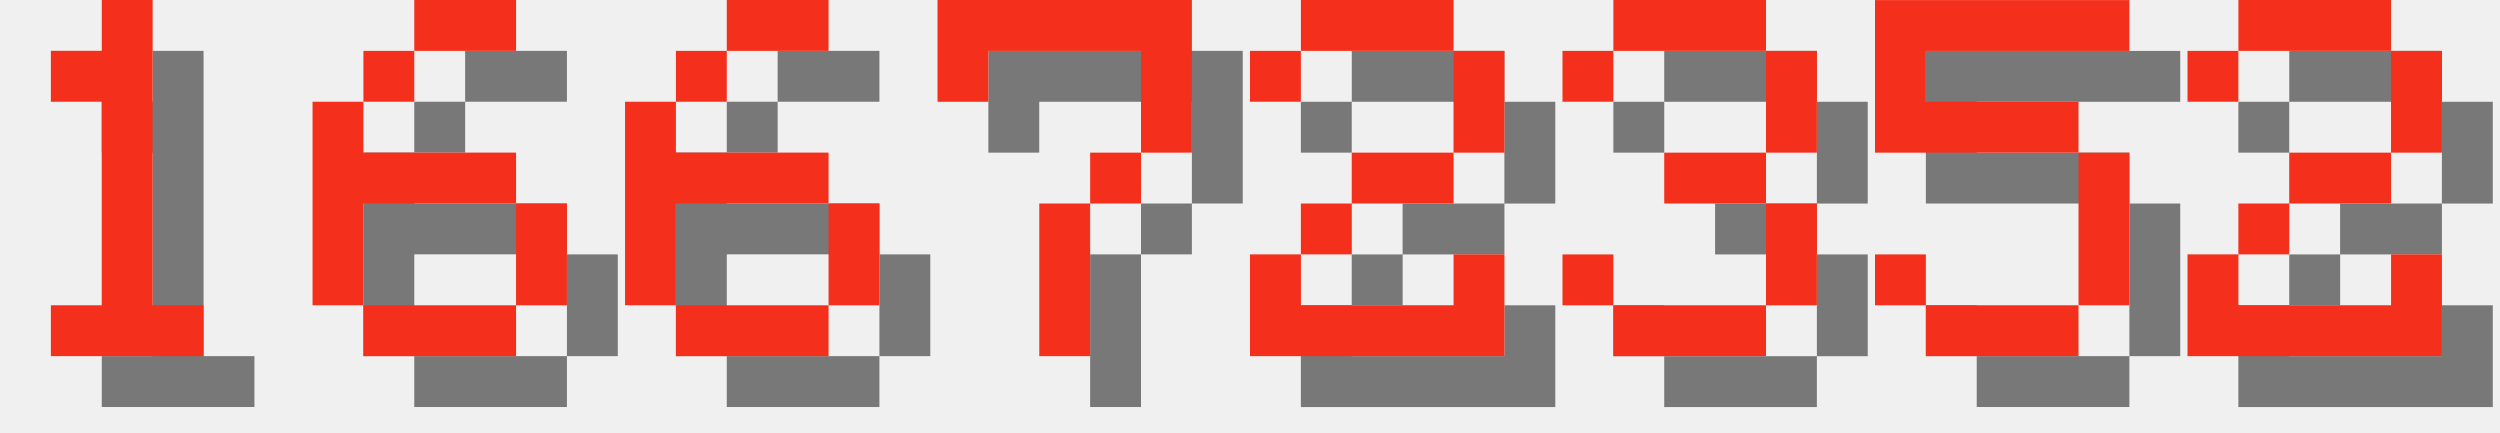
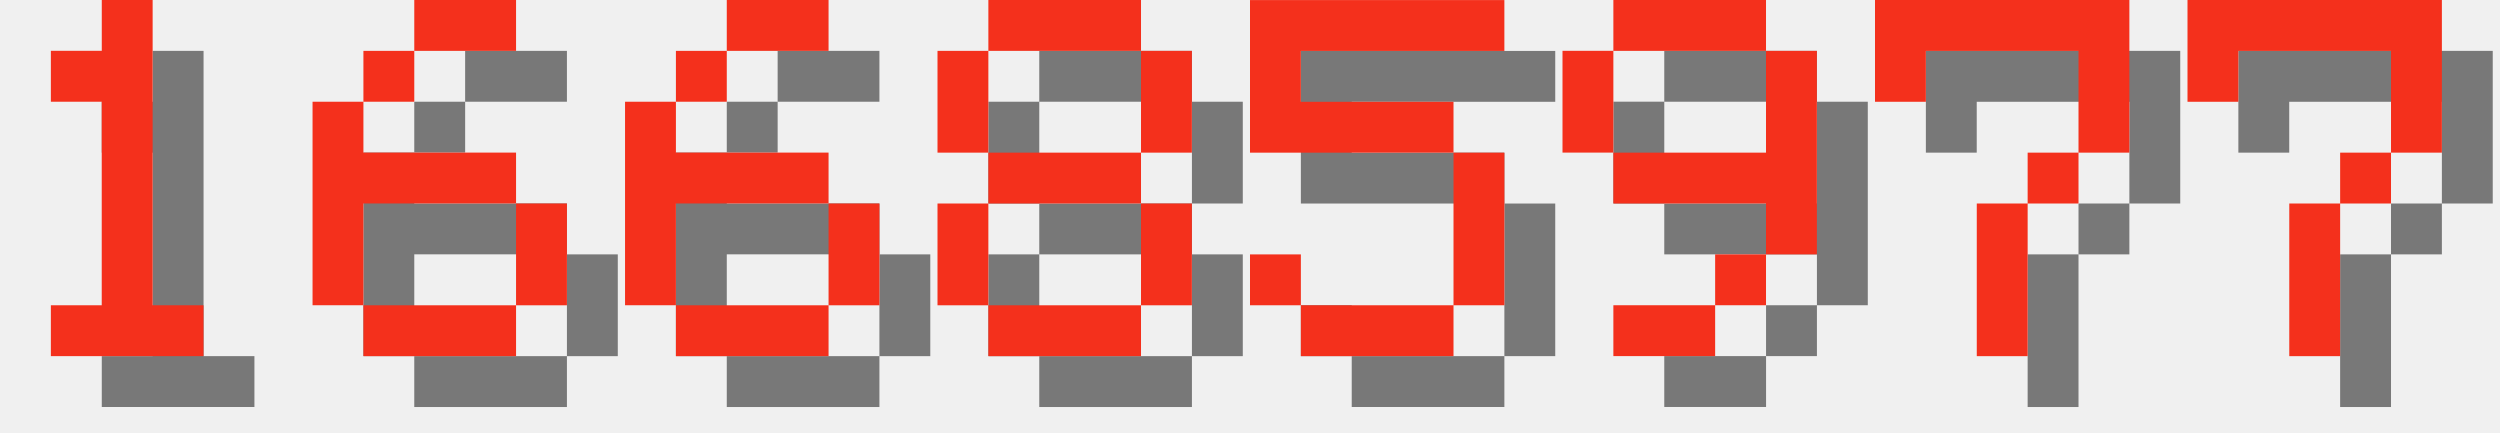
<svg xmlns="http://www.w3.org/2000/svg" version="1.1" width="208.0" height="36">
  <style>
        .text-foreground {
            fill: #F4301C;
        }
        .text-shadow {
            fill: #000000;
            fill-opacity: 0.5;
        }
    </style>
  <g class="digit" id="digit_1" transform="translate(0.0, 0), scale(4)">
    <path id="digit_1_shadow" class="text-shadow" d="m2.117 2.117v1.058h1.058v4.233h-1.058v1.058h3.175v-1.058h-1.058v-6.35h-1.058v1.058h-1.058z" fill-opacity=".5" style="paint-order:stroke fill markers" />
    <path id="digit_1_fg" class="text-foreground" d="m1.058 1.058v1.058h1.058v4.233h-1.058v1.058h3.175v-1.058h-1.058v-6.35h-1.058v1.058h-1.058z" fill="#fff" style="paint-order:stroke fill markers" />
  </g>
  <g class="digit" id="digit_6" transform="translate(26.0, 0), scale(4)">
    <path id="digit_6_shadow" class="text-shadow" d="m3.175 1.058v1.058h2.117v-1.058h-2.117zm0 1.058h-1.058v1.058h1.058v-1.058zm-1.058 1.058h-1.058v4.233h1.058v-2.117h3.175v-1.058h-3.175v-1.058zm3.175 2.117v2.117h1.058v-2.117h-1.058zm0 2.117h-3.175v1.058h3.175v-1.058z" fill-opacity=".5" style="paint-order:stroke fill markers" />
    <path id="digit_6_fg" class="text-foreground" d="m2.117 0v1.058h2.117v-1.058h-2.117zm0 1.058h-1.058v1.058h1.058v-1.058zm-1.058 1.058h-1.058v4.233h1.058v-2.117h3.175v-1.058h-3.175v-1.058zm3.175 2.117v2.117h1.058v-2.117h-1.058zm0 2.117h-3.175v1.058h3.175v-1.058z" fill="#fff" style="paint-order:stroke fill markers" />
  </g>
  <g class="digit" id="digit_6" transform="translate(52.0, 0), scale(4)">
    <path id="digit_6_shadow" class="text-shadow" d="m3.175 1.058v1.058h2.117v-1.058h-2.117zm0 1.058h-1.058v1.058h1.058v-1.058zm-1.058 1.058h-1.058v4.233h1.058v-2.117h3.175v-1.058h-3.175v-1.058zm3.175 2.117v2.117h1.058v-2.117h-1.058zm0 2.117h-3.175v1.058h3.175v-1.058z" fill-opacity=".5" style="paint-order:stroke fill markers" />
    <path id="digit_6_fg" class="text-foreground" d="m2.117 0v1.058h2.117v-1.058h-2.117zm0 1.058h-1.058v1.058h1.058v-1.058zm-1.058 1.058h-1.058v4.233h1.058v-2.117h3.175v-1.058h-3.175v-1.058zm3.175 2.117v2.117h1.058v-2.117h-1.058zm0 2.117h-3.175v1.058h3.175v-1.058z" fill="#fff" style="paint-order:stroke fill markers" />
  </g>
-   <g class="digit" id="digit_7" transform="translate(78.0, 0), scale(4)">
+   <g class="digit" id="digit_8" transform="translate(78.0, 0), scale(4)">
+     <path id="digit_8_shadow" class="text-shadow" d="m2.117 1.058v1.058h3.175v-1.058h-3.175zm3.175 1.058v2.117h1.058v-2.117h-1.058zm0 2.117h-3.175v1.058h3.175v-1.058zm0 1.058v2.117h1.058v-2.117h-1.058zm0 2.117h-3.175v1.058h3.175v-1.058zm-3.175 0v-2.117h-1.058v2.117h1.058zm0-3.175v-2.117h-1.058v2.117h1.058z" fill-opacity=".5" style="paint-order:stroke fill markers" />
+     <path id="digit_8_fg" class="text-foreground" d="m1.058 0v1.058h3.175v-1.058h-3.175zm3.175 1.058v2.117h1.058v-2.117h-1.058zm0 2.117h-3.175v1.058h3.175v-1.058zm0 1.058v2.117h1.058v-2.117h-1.058zm0 2.117h-3.175v1.058h3.175v-1.058zm-3.175 0v-2.117h-1.058v2.117h1.058zm0-3.175v-2.117h-1.058v2.117h1.058z" fill="#fff" style="paint-order:stroke fill markers" />
+   </g>
+   <g class="digit" id="digit_5" transform="translate(104.0, 0), scale(4)">
+     <path id="digit_5_shadow" class="text-shadow" d="m1.058 1.058v3.175h4.233v3.175h-3.175v-1.058h-1.058v1.058h1.058v1.058h3.175v-1.058h1.058v-3.175h-1.058v-1.058h-3.175v-1.058h4.233v-1.058h-5.292z" fill-opacity=".5" style="paint-order:stroke fill markers" />
+     <path id="digit_5_fg" class="text-foreground" d="m0 0v3.175h4.233v3.175h-3.175v-1.058h-1.058v1.058h1.058v1.058h3.175v-1.058h1.058v-3.175h-1.058v-1.058h-3.175v-1.058h4.233v-1.058h-5.292z" fill="#fff" style="paint-order:stroke fill markers" />
+   </g>
+   <g class="digit" id="digit_9" transform="translate(130.0, 0), scale(4)">
+     <path id="digit_9_shadow" class="text-shadow" d="m2.117 1.058v1.058h3.175v-1.058h-3.175zm3.175 1.058v2.117h-3.175v1.058h3.175v1.058h1.058v-4.233h-1.058zm0 4.233h-1.058v1.058h1.058v-1.058zm-1.058 1.058h-2.117v1.058h2.117v-1.058zm-2.117-3.175v-2.117h-1.058v2.117h1.058z" fill-opacity=".5" style="paint-order:stroke fill markers" />
+     <path id="digit_9_fg" class="text-foreground" d="m1.058 0v1.058h3.175v-1.058h-3.175zm3.175 1.058v2.117h-3.175v1.058h3.175v1.058h1.058v-4.233h-1.058zm0 4.233h-1.058v1.058h1.058v-1.058zm-1.058 1.058h-2.117v1.058h2.117v-1.058zm-2.117-3.175v-2.117h-1.058v2.117h1.058z" fill="#fff" style="paint-order:stroke fill markers" />
+   </g>
+   <g class="digit" id="digit_7" transform="translate(156.0, 0), scale(4)">
    <path id="digit_7_shadow" class="text-shadow" d="m1.058 1.058 2e-6 2.117h1.058v-1.058h3.175v1.058l2e-7 1.058h-1.058v1.058h-1.058l4e-7 3.175 1.058 1e-7v-3.175h1.058v-1.058h1.058l5e-7 -1.058v-2.117z" fill-opacity=".5" style="paint-order:stroke fill markers" />
    <path id="digit_7_fg" class="text-foreground" d="m0 0 2e-6 2.117h1.058v-1.058h3.175v1.058l2e-7 1.058h-1.058v1.058h-1.058l4e-7 3.175 1.058 1e-7v-3.175h1.058v-1.058h1.058l5e-7 -1.058v-2.117z" fill="#fff" style="paint-order:stroke fill markers" />
  </g>
-   <g class="digit" id="digit_2" transform="translate(104.0, 0), scale(4)">
-     <path id="digit_2_shadow" class="text-shadow" d="m1.058 2.117v1.058h1.058v-1.058h3.175v2.117h-2.117v1.058h-1.058v1.058h-1.058v2.117h5.292v-2.117h-1.058v1.058h-3.175v-1.058h1.058v-1.058h2.117v-1.058h1.058v-2.117h-1.058v-1.058h-3.175v1.058h-1.058z" fill-opacity=".5" style="paint-order:stroke fill markers" />
-     <path id="digit_2_fg" class="text-foreground" d="m0 1.058v1.058h1.058v-1.058h3.175v2.117h-2.117v1.058h-1.058v1.058h-1.058v2.117h5.292v-2.117h-1.058v1.058h-3.175v-1.058h1.058v-1.058h2.117v-1.058h1.058v-2.117h-1.058v-1.058h-3.175v1.058h-1.058z" fill="#fff" style="paint-order:stroke fill markers" />
-   </g>
-   <g class="digit" id="digit_3" transform="translate(130.0, 0), scale(4)">
-     <path id="digit_3_shadow" class="text-shadow" d="m1.058 2.117v1.058h1.058v-1.058h3.175v2.117h-2.117v1.058h2.117v2.117h-3.175v-1.058h-1.058v1.058h1.058v1.058h3.175v-1.058h1.058v-2.117h-1.058v-1.058h1.058v-2.117h-1.058v-1.058h-3.175v1.058h-1.058z" fill-opacity=".5" style="paint-order:stroke fill markers" />
-     <path id="digit_3_fg" class="text-foreground" d="m0 1.058v1.058h1.058v-1.058h3.175v2.117h-2.117v1.058h2.117v2.117h-3.175v-1.058h-1.058v1.058h1.058v1.058h3.175v-1.058h1.058v-2.117h-1.058v-1.058h1.058v-2.117h-1.058v-1.058h-3.175v1.058h-1.058z" fill="#fff" style="paint-order:stroke fill markers" />
-   </g>
-   <g class="digit" id="digit_5" transform="translate(156.0, 0), scale(4)">
-     <path id="digit_5_shadow" class="text-shadow" d="m1.058 1.058v3.175h4.233v3.175h-3.175v-1.058h-1.058v1.058h1.058v1.058h3.175v-1.058h1.058v-3.175h-1.058v-1.058h-3.175v-1.058h4.233v-1.058h-5.292z" fill-opacity=".5" style="paint-order:stroke fill markers" />
-     <path id="digit_5_fg" class="text-foreground" d="m0 0v3.175h4.233v3.175h-3.175v-1.058h-1.058v1.058h1.058v1.058h3.175v-1.058h1.058v-3.175h-1.058v-1.058h-3.175v-1.058h4.233v-1.058h-5.292z" fill="#fff" style="paint-order:stroke fill markers" />
-   </g>
-   <g class="digit" id="digit_2" transform="translate(182.0, 0), scale(4)">
-     <path id="digit_2_shadow" class="text-shadow" d="m1.058 2.117v1.058h1.058v-1.058h3.175v2.117h-2.117v1.058h-1.058v1.058h-1.058v2.117h5.292v-2.117h-1.058v1.058h-3.175v-1.058h1.058v-1.058h2.117v-1.058h1.058v-2.117h-1.058v-1.058h-3.175v1.058h-1.058z" fill-opacity=".5" style="paint-order:stroke fill markers" />
-     <path id="digit_2_fg" class="text-foreground" d="m0 1.058v1.058h1.058v-1.058h3.175v2.117h-2.117v1.058h-1.058v1.058h-1.058v2.117h5.292v-2.117h-1.058v1.058h-3.175v-1.058h1.058v-1.058h2.117v-1.058h1.058v-2.117h-1.058v-1.058h-3.175v1.058h-1.058z" fill="#fff" style="paint-order:stroke fill markers" />
+   <g class="digit" id="digit_7" transform="translate(182.0, 0), scale(4)">
+     <path id="digit_7_shadow" class="text-shadow" d="m1.058 1.058 2e-6 2.117h1.058v-1.058h3.175v1.058l2e-7 1.058h-1.058v1.058h-1.058l4e-7 3.175 1.058 1e-7v-3.175h1.058v-1.058h1.058l5e-7 -1.058v-2.117z" fill-opacity=".5" style="paint-order:stroke fill markers" />
+     <path id="digit_7_fg" class="text-foreground" d="m0 0 2e-6 2.117h1.058v-1.058h3.175v1.058l2e-7 1.058h-1.058v1.058h-1.058l4e-7 3.175 1.058 1e-7v-3.175h1.058v-1.058h1.058l5e-7 -1.058v-2.117z" fill="#fff" style="paint-order:stroke fill markers" />
  </g>
</svg>
